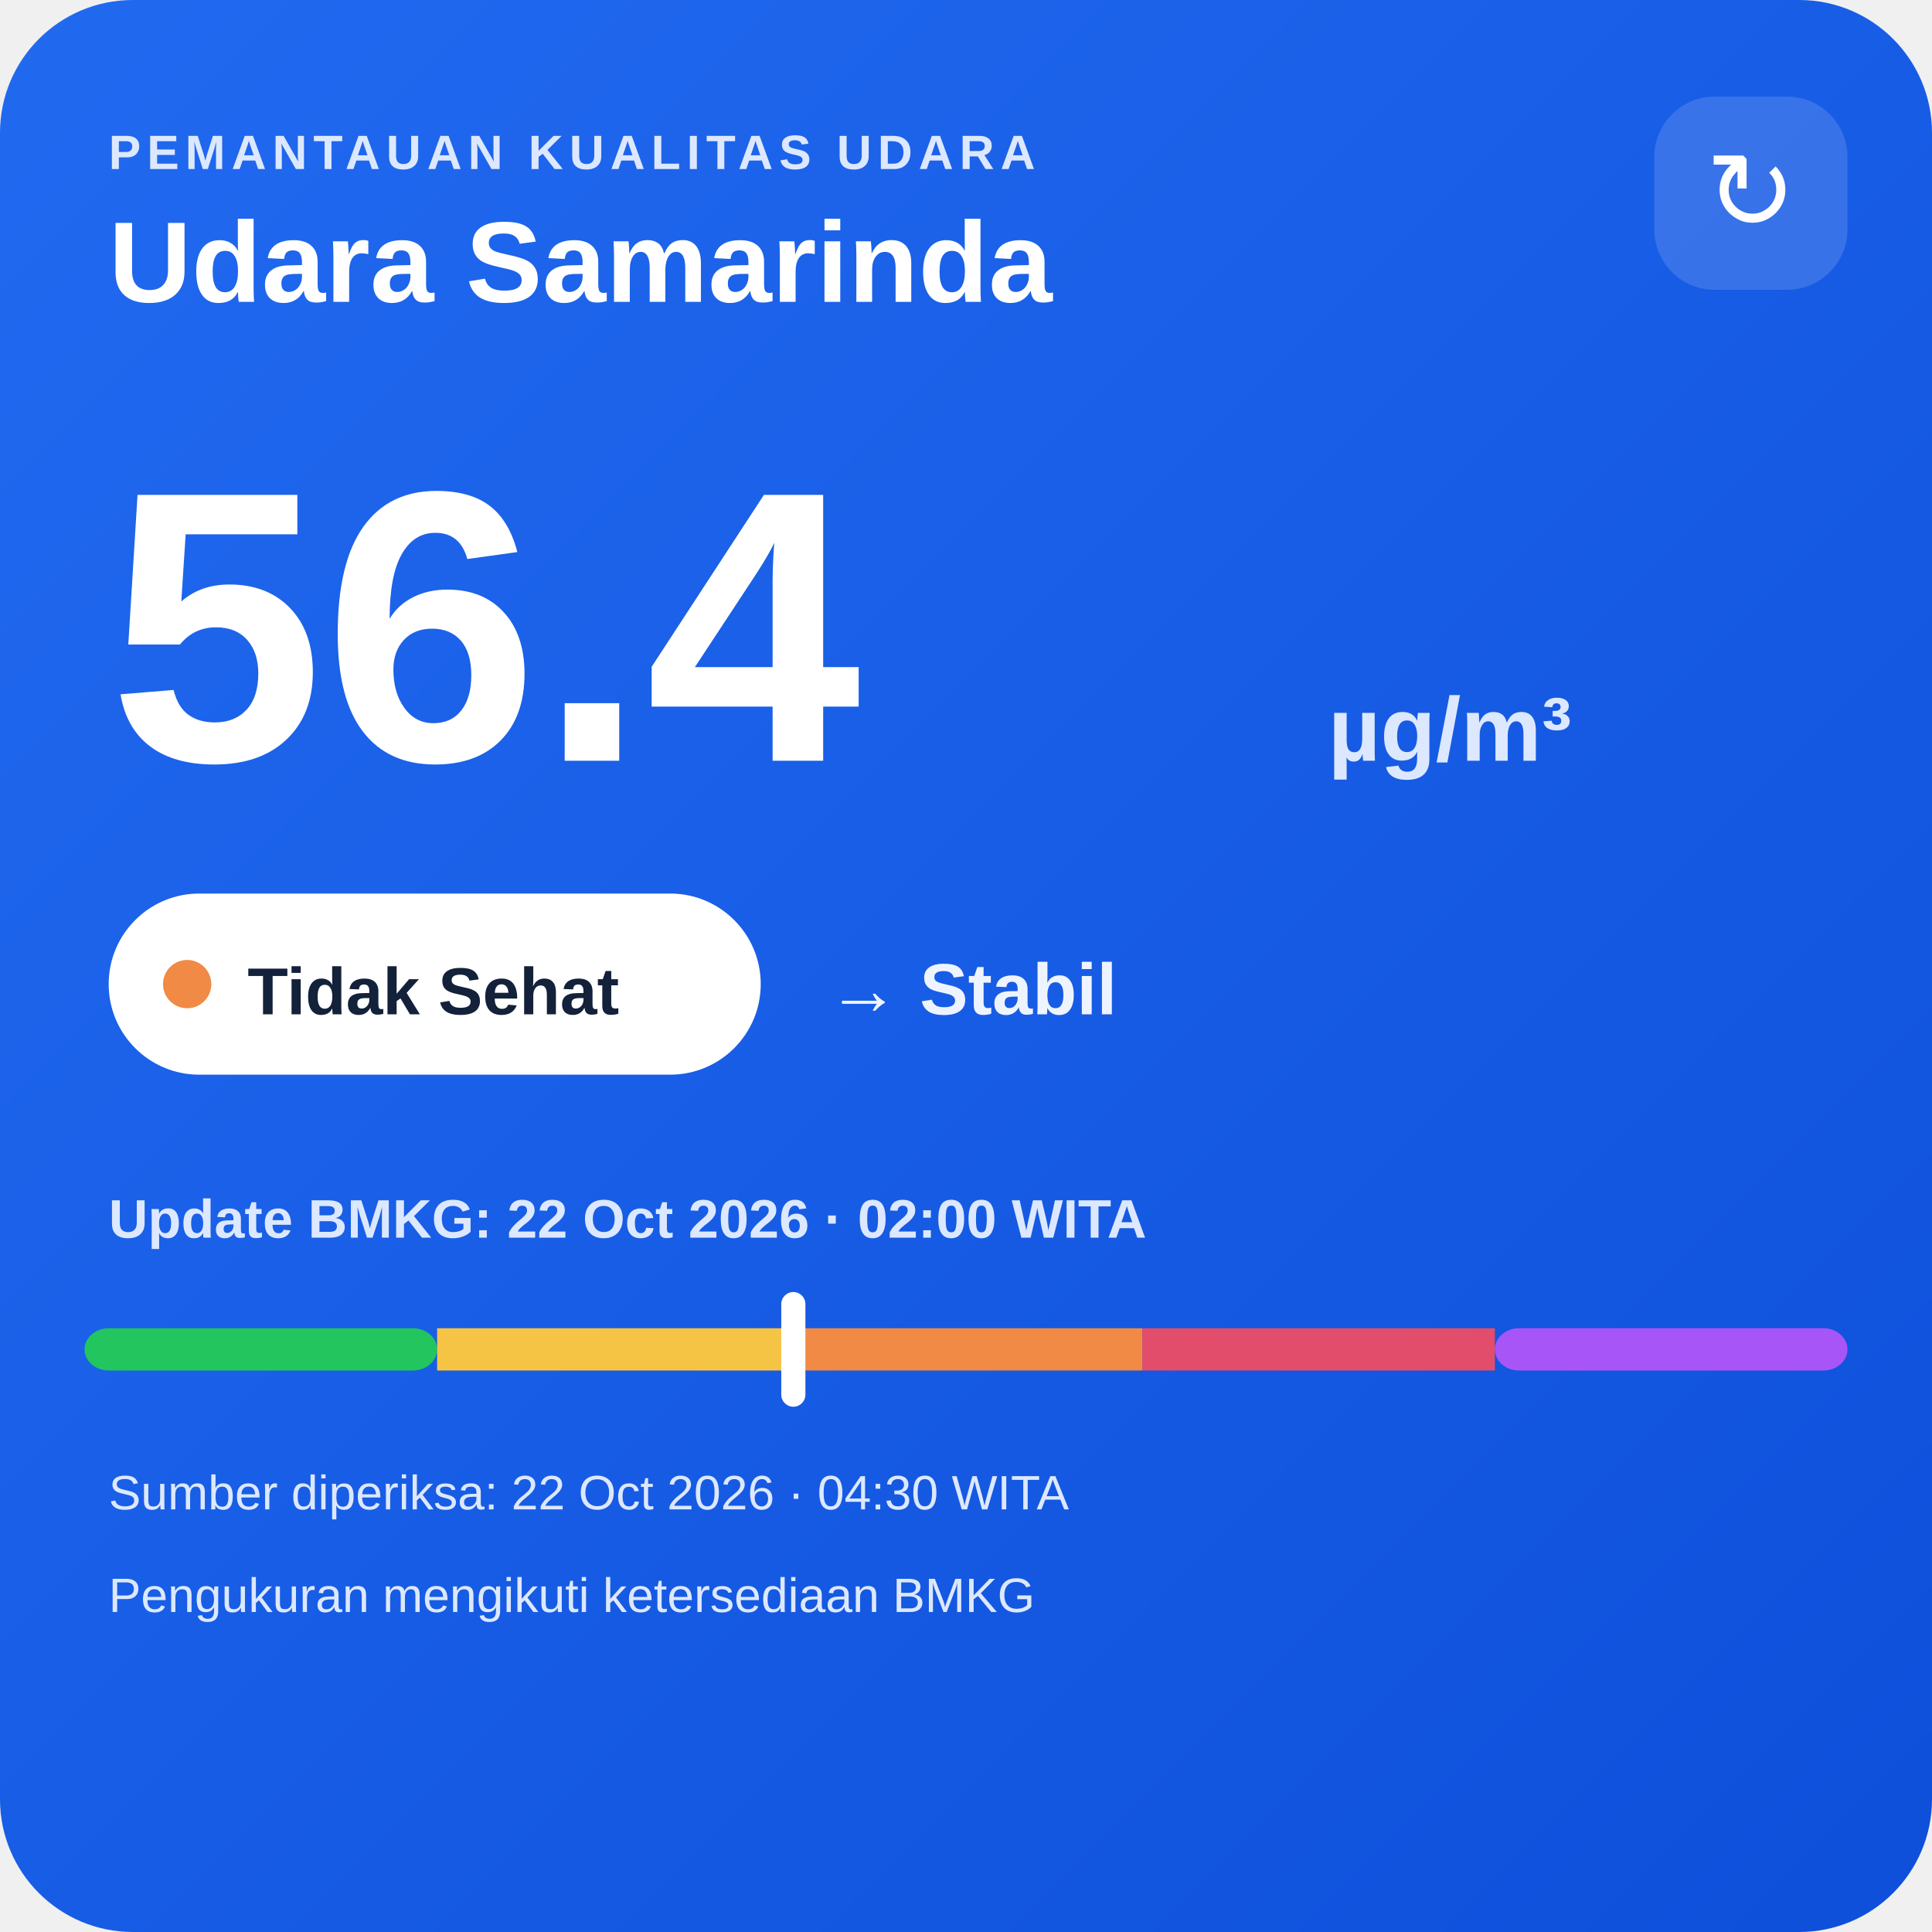
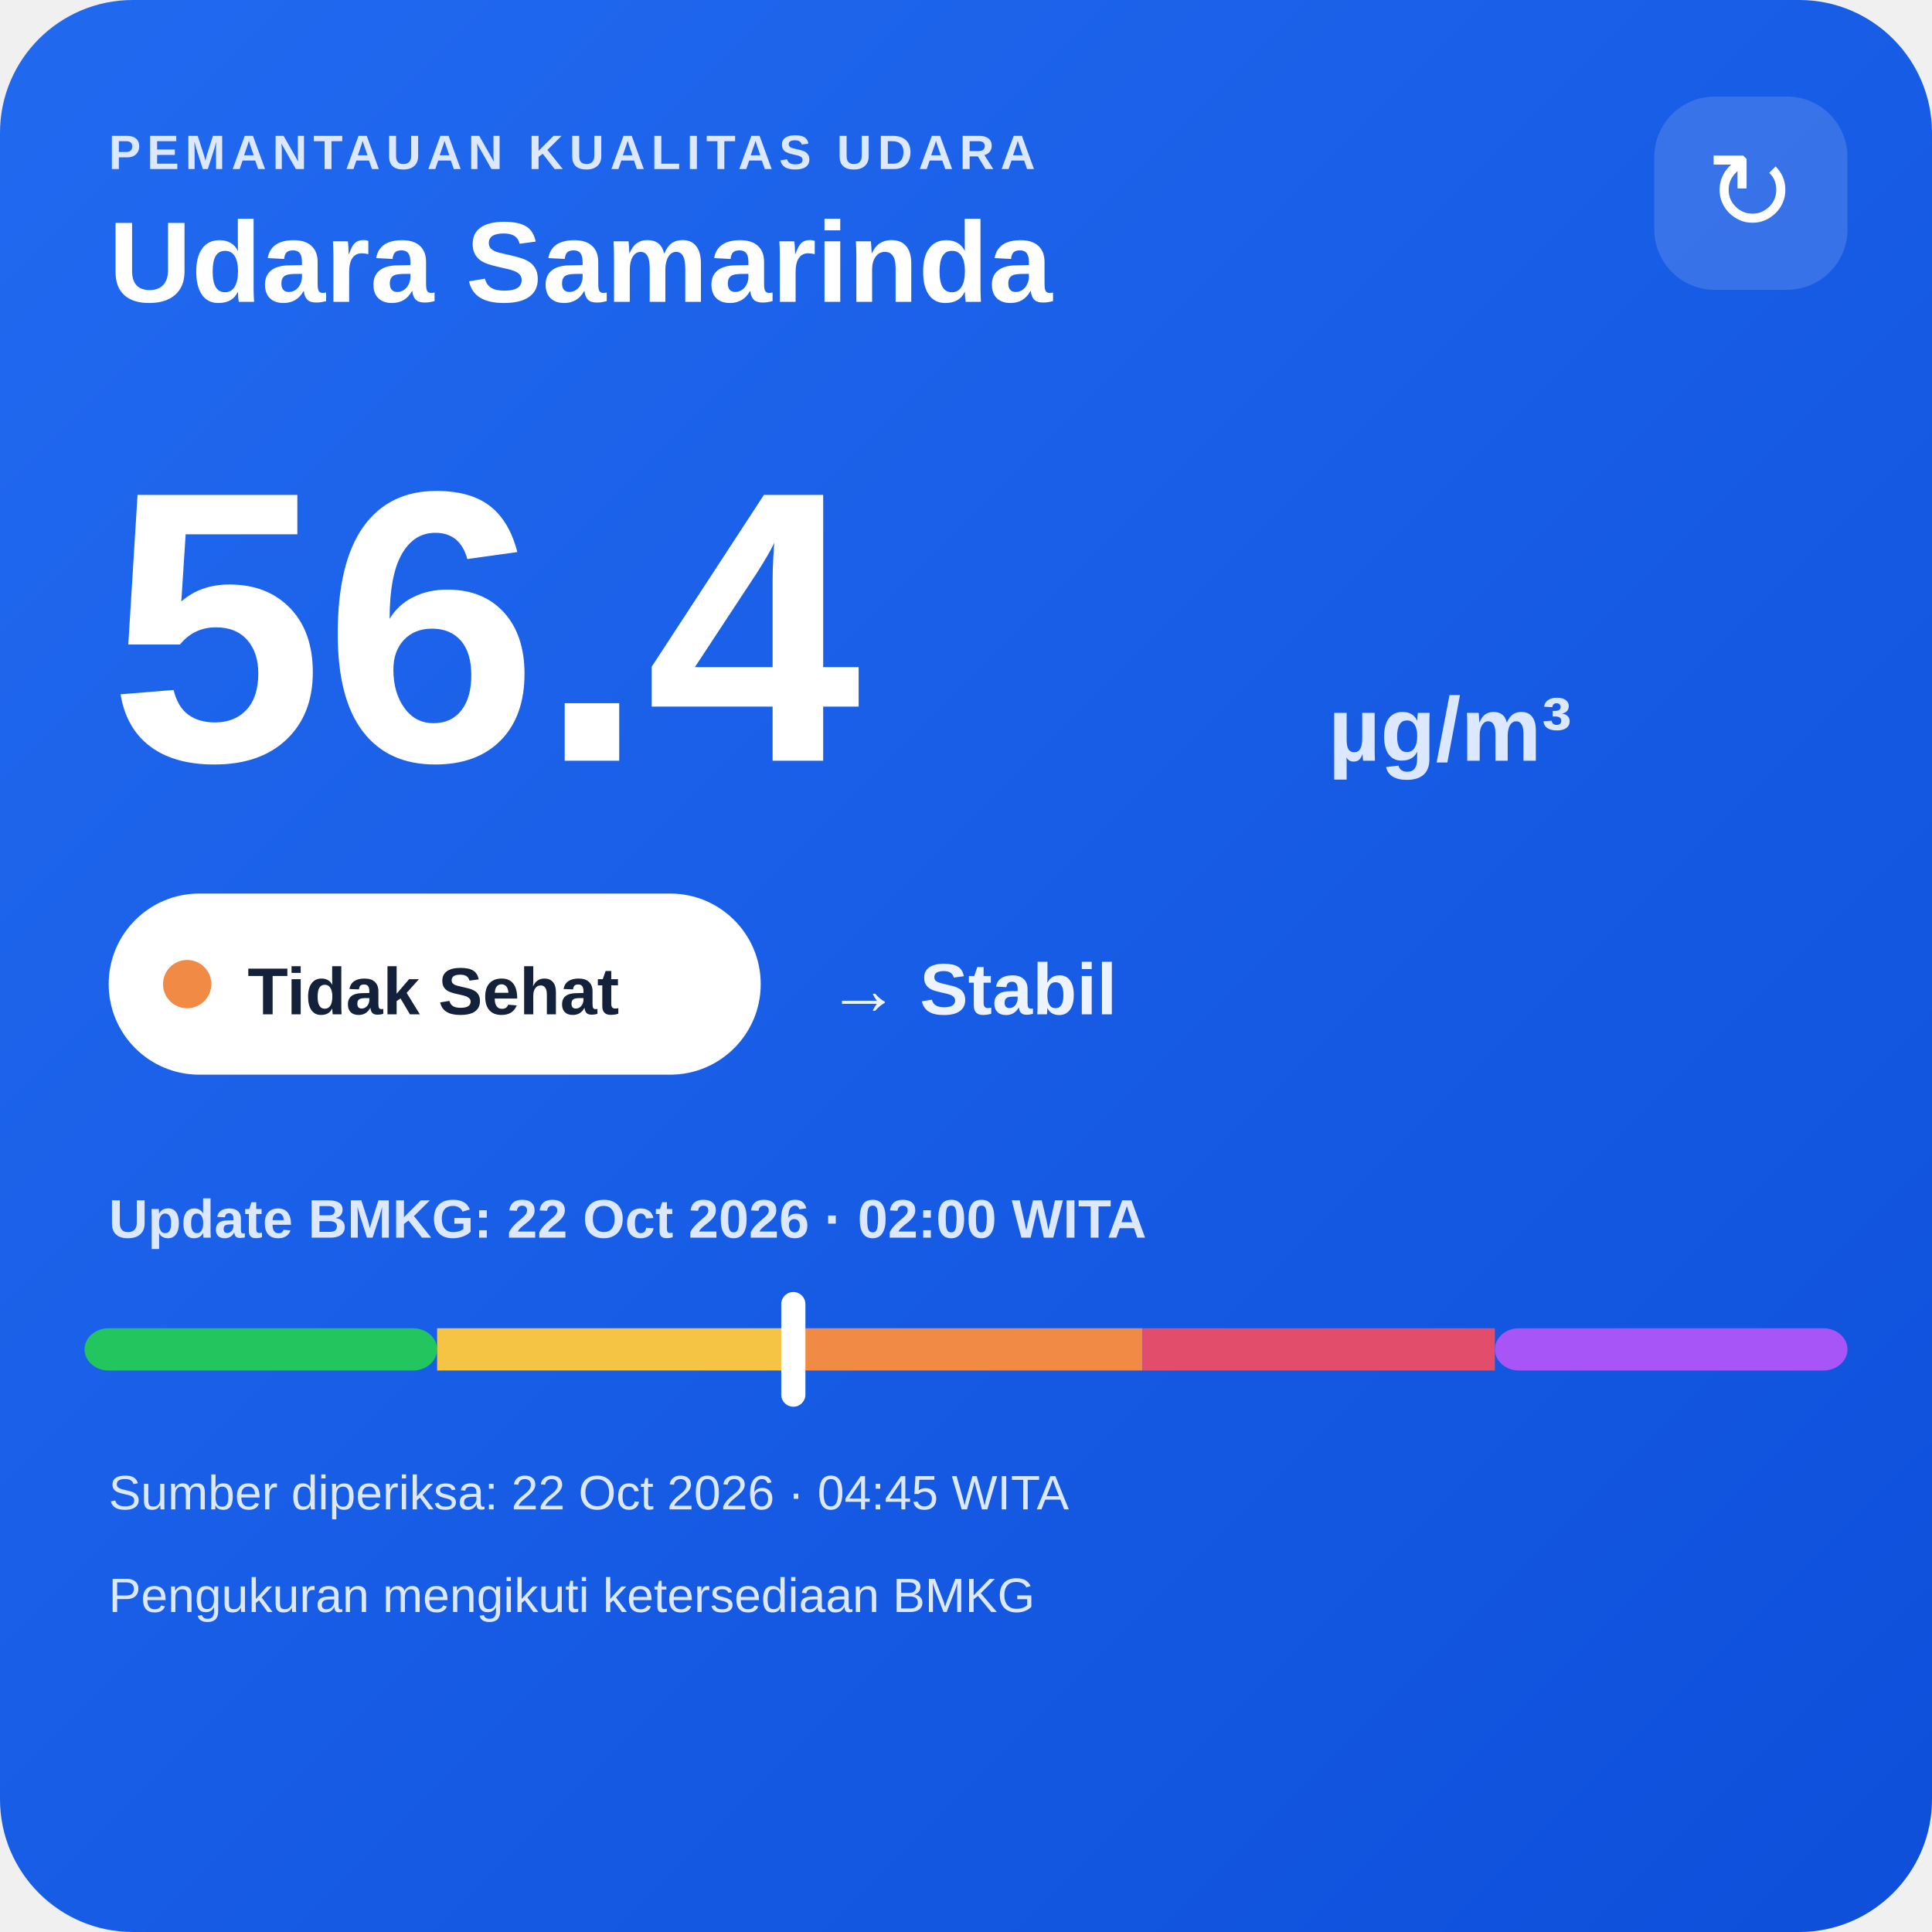
<svg xmlns="http://www.w3.org/2000/svg" width="320" height="320" viewBox="0 0 320 320">
  <defs>
    <linearGradient id="bg" x1="0" y1="0" x2="1" y2="1">
      <stop offset="0" stop-color="#216af0" />
      <stop offset="1" stop-color="#0e4fda" />
    </linearGradient>
  </defs>
  <rect width="320" height="320" rx="22" fill="url(#bg)" />
  <text x="18" y="28" fill="#dce8ff" font-family="Arial,sans-serif" font-size="8" font-weight="700" letter-spacing="1">PEMANTAUAN KUALITAS UDARA</text>
  <text x="18" y="50" fill="#ffffff" font-family="Arial,sans-serif" font-size="19" font-weight="700">Udara Samarinda</text>
  <rect x="274" y="16" width="32" height="32" rx="10" fill="#ffffff" fill-opacity=".14" />
  <text x="290" y="38" text-anchor="middle" fill="#ffffff" font-family="Arial,sans-serif" font-size="18">↻</text>
  <text x="18" y="126" fill="#ffffff" font-family="Arial,sans-serif" font-size="64" font-weight="800">56.4</text>
  <text x="220" y="126" fill="#dce8ff" font-family="Arial,sans-serif" font-size="15" font-weight="700">µg/m³</text>
  <rect x="18" y="148" width="108" height="30" rx="15" fill="#ffffff" />
  <circle cx="31" cy="163" r="4" fill="#f08a45" />
  <text x="41" y="168" fill="#13213a" font-family="Arial,sans-serif" font-size="11" font-weight="700">Tidak Sehat</text>
  <text x="137" y="168" fill="#eef4ff" font-family="Arial,sans-serif" font-size="12" font-weight="700">→ Stabil</text>
  <text x="18" y="205" fill="#dce8ff" font-family="Arial,sans-serif" font-size="9" font-weight="700">Update BMKG: 22 Oct 2026 · 02:00 WITA</text>
  <rect x="14" y="220" width="58.4" height="7" rx="4" fill="#22c55e" />
  <rect x="72.4" y="220" width="58.4" height="7" fill="#f6c445" />
  <rect x="130.8" y="220" width="58.4" height="7" fill="#f08a45" />
  <rect x="189.2" y="220" width="58.4" height="7" fill="#e24d6b" />
  <rect x="247.6" y="220" width="58.4" height="7" rx="4" fill="#a855f7" />
  <rect x="129.4" y="214" width="4" height="19" rx="2" fill="#ffffff" />
-   <text x="18" y="250" fill="#dce8ff" font-family="Arial,sans-serif" font-size="8">Sumber diperiksa: 22 Oct 2026 · 04:30 WITA</text>
+   <text x="18" y="250" fill="#dce8ff" font-family="Arial,sans-serif" font-size="8">Sumber diperiksa: 22 Oct 2026 · 04:45 WITA</text>
  <text x="18" y="267" fill="#dce8ff" font-family="Arial,sans-serif" font-size="8">Pengukuran mengikuti ketersediaan BMKG</text>
</svg>
